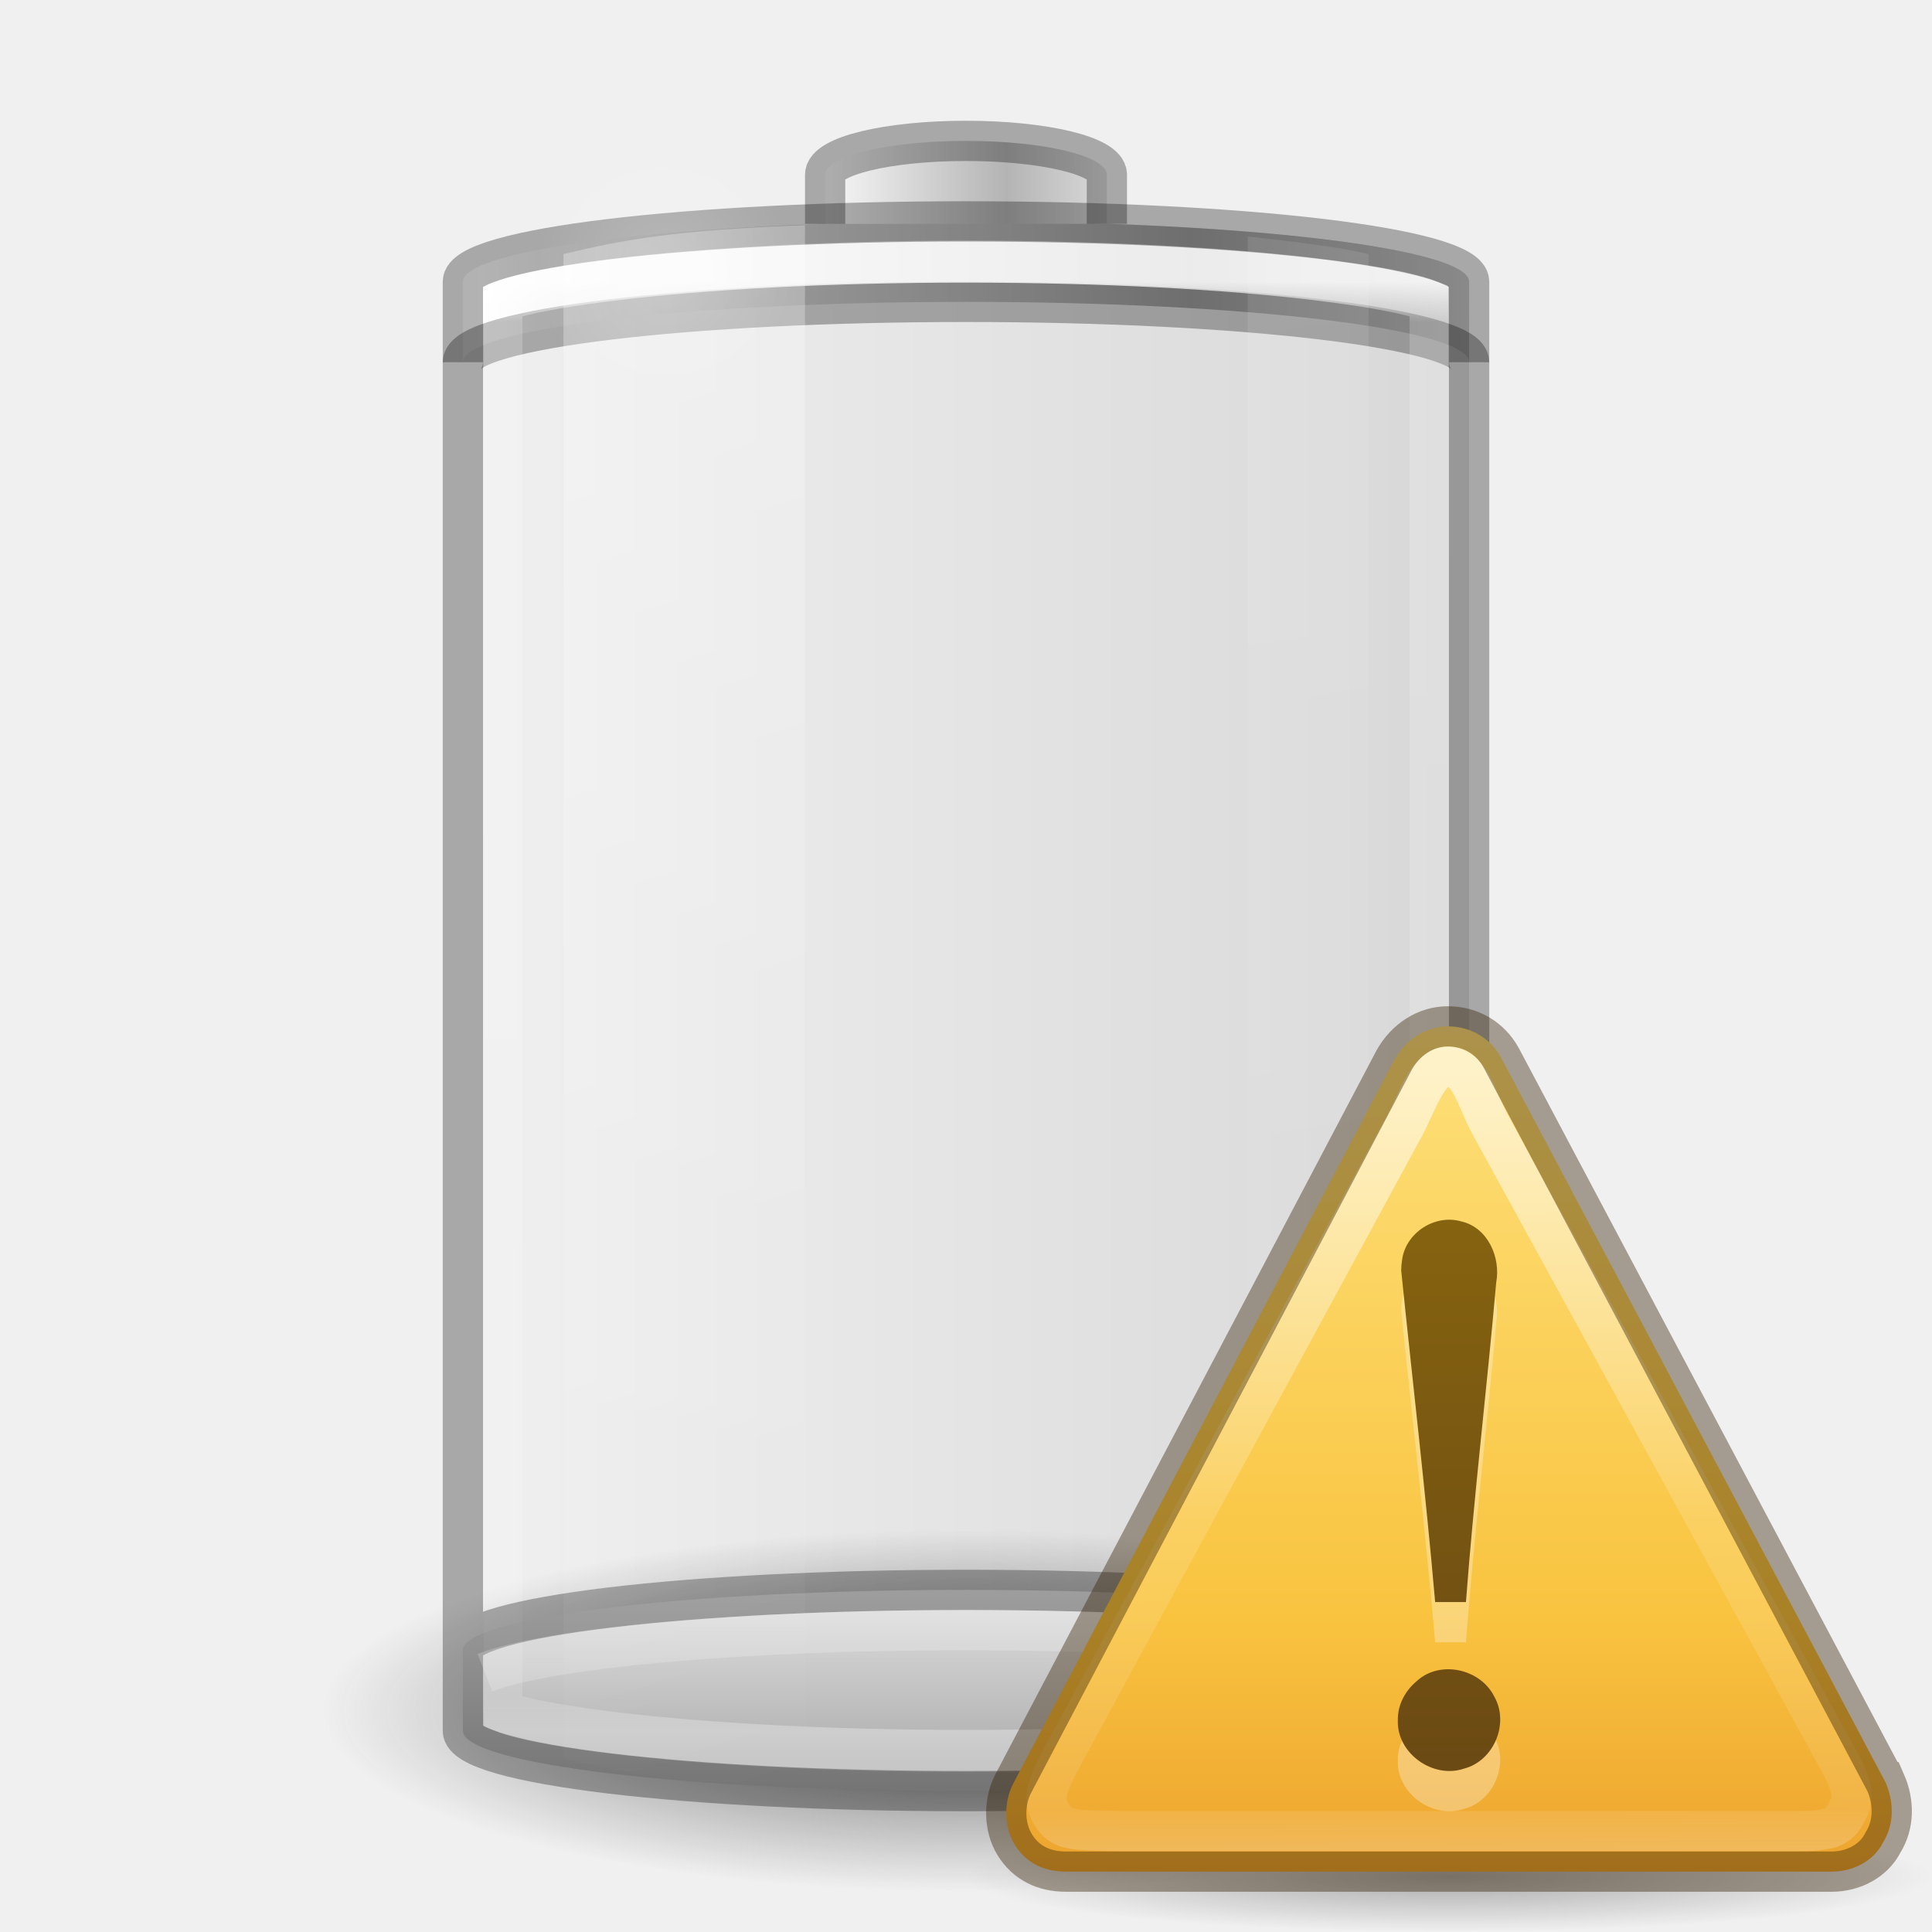
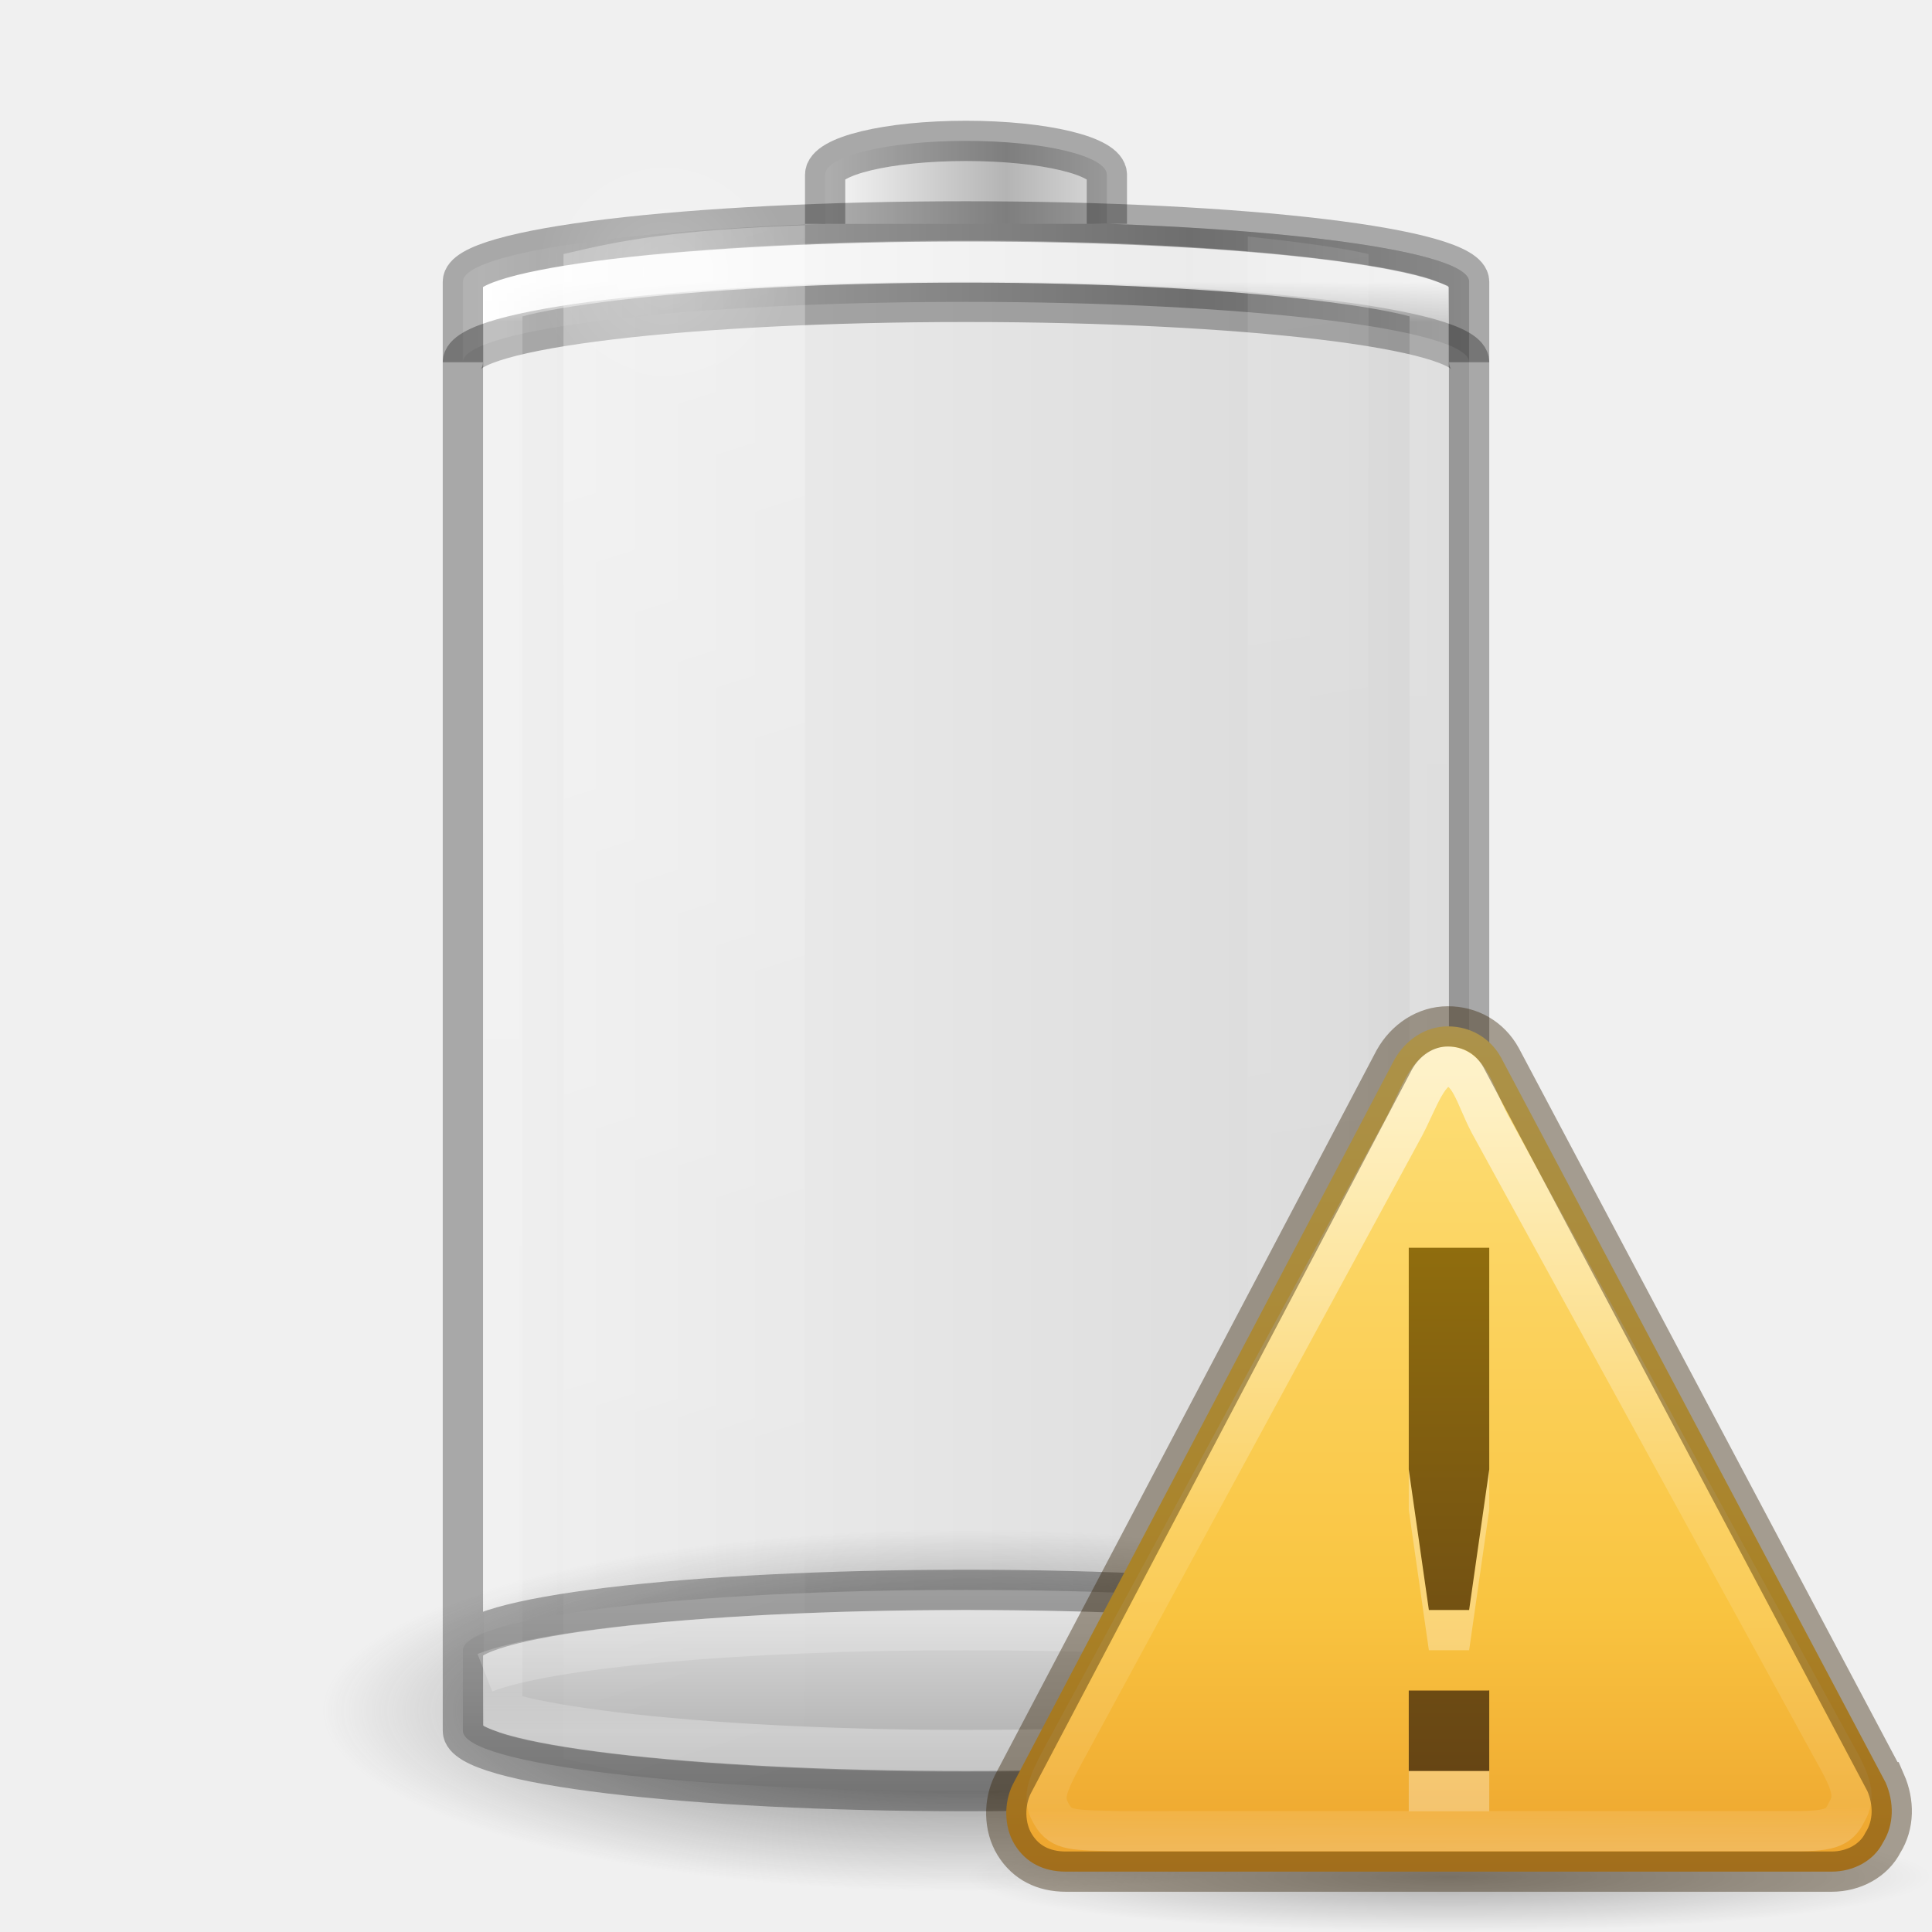
<svg xmlns="http://www.w3.org/2000/svg" xmlns:xlink="http://www.w3.org/1999/xlink" version="1.0" width="48" height="48" id="svg2485">
  <defs id="defs2487">
    <linearGradient id="linearGradient5126">
      <stop id="stop5128" style="stop-color:#ffffff;stop-opacity:1" offset="0" />
      <stop id="stop5130" style="stop-color:#ffffff;stop-opacity:0" offset="1" />
    </linearGradient>
    <linearGradient id="linearGradient5118">
      <stop id="stop5120" style="stop-color:#9d9d9d;stop-opacity:1" offset="0" />
      <stop id="stop5122" style="stop-color:#ffffff;stop-opacity:1" offset="1" />
    </linearGradient>
    <linearGradient id="linearGradient4762">
      <stop id="stop4764" style="stop-color:#ffffff;stop-opacity:1" offset="0" />
      <stop id="stop4766" style="stop-color:#ffffff;stop-opacity:0.235" offset="0.028" />
      <stop id="stop4768" style="stop-color:#ffffff;stop-opacity:0.157" offset="0.972" />
      <stop id="stop4770" style="stop-color:#ffffff;stop-opacity:0.392" offset="1" />
    </linearGradient>
    <linearGradient id="linearGradient3254-3-182-8-5">
      <stop id="stop4663-8-7" style="stop-color:#ffffff;stop-opacity:1" offset="0" />
      <stop id="stop4665-7-6" style="stop-color:#ffffff;stop-opacity:0" offset="1" />
    </linearGradient>
    <linearGradient x1="30" y1="7" x2="30" y2="43" id="linearGradient4760" xlink:href="#linearGradient4762" gradientUnits="userSpaceOnUse" />
    <linearGradient x1="-20.447" y1="-93.092" x2="-48.479" y2="-93.092" id="linearGradient3457-7-6" xlink:href="#linearGradient2793-2-0-669-94-2" gradientUnits="userSpaceOnUse" gradientTransform="matrix(0.1783638,0,0,0.1558618,28.64696,19.50942)" spreadMethod="reflect" />
    <linearGradient id="linearGradient2793-2-0-669-94-2">
      <stop id="stop4681-3-1" style="stop-color:#b4b4b4;stop-opacity:1" offset="0" />
      <stop id="stop4683-67-4" style="stop-color:#ffffff;stop-opacity:1" offset="1" />
    </linearGradient>
    <linearGradient x1="-17.121" y1="-93.092" x2="-45.762" y2="-93.092" id="linearGradient5066-8" xlink:href="#linearGradient5118" gradientUnits="userSpaceOnUse" gradientTransform="matrix(0.6142531,0,0,0.1558618,40.07214,19.73249)" spreadMethod="reflect" />
    <radialGradient cx="16.5" cy="7.5" r="3.5" fx="16.5" fy="7.5" id="radialGradient5132" xlink:href="#linearGradient5126" gradientUnits="userSpaceOnUse" gradientTransform="matrix(1,0,0,0.4285714,0,4.285714)" />
    <linearGradient id="linearGradient3820-7-2-1-2-6">
      <stop id="stop3822-2-6-3-3-7" style="stop-color:#3d3d3d;stop-opacity:1" offset="0" />
      <stop id="stop3864-8-7-7-9-1" style="stop-color:#686868;stop-opacity:0.498" offset="0.5" />
      <stop id="stop3824-1-2-5-0-3" style="stop-color:#686868;stop-opacity:0" offset="1" />
    </linearGradient>
    <radialGradient cx="99.157" cy="186.171" r="62.769" fx="99.157" fy="186.171" id="radialGradient5362" xlink:href="#linearGradient3820-7-2-1-2-6" gradientUnits="userSpaceOnUse" gradientTransform="matrix(0.2549024,0,0,0.07169133,-1.275361,29.15319)" />
    <linearGradient x1="13.682" y1="17.458" x2="17.773" y2="35.717" id="linearGradient5508" xlink:href="#linearGradient3254-3-182-8-5" gradientUnits="userSpaceOnUse" gradientTransform="matrix(1.466666,0,0,2.081161,-6.066655,-30.33387)" />
    <linearGradient x1="25.273" y1="17.458" x2="27.318" y2="35.717" id="linearGradient5510" xlink:href="#linearGradient3254-3-182-8-5" gradientUnits="userSpaceOnUse" gradientTransform="matrix(1.466666,0,0,2.081161,-6.066655,-30.33387)" />
    <linearGradient id="linearGradient8838">
      <stop id="stop8840" style="stop-color:#000000;stop-opacity:1" offset="0" />
      <stop id="stop8842" style="stop-color:#000000;stop-opacity:0" offset="1" />
    </linearGradient>
    <linearGradient id="linearGradient3846-7">
      <stop id="stop3848-7" style="stop-color:#fff3cb;stop-opacity:1" offset="0" />
      <stop id="stop3850-5" style="stop-color:#fdde76;stop-opacity:1" offset="0.262" />
      <stop id="stop3852-9" style="stop-color:#f9c440;stop-opacity:1" offset="0.661" />
      <stop id="stop3854-2" style="stop-color:#e48b20;stop-opacity:1" offset="1" />
    </linearGradient>
    <linearGradient id="linearGradient3117-8">
      <stop id="stop3119-9" style="stop-color:#ffffff;stop-opacity:1" offset="0" />
      <stop id="stop3121-9" style="stop-color:#ffffff;stop-opacity:0.235" offset="0.569" />
      <stop id="stop3123-6" style="stop-color:#ffffff;stop-opacity:0.157" offset="0.933" />
      <stop id="stop3125-3" style="stop-color:#ffffff;stop-opacity:0.392" offset="1" />
    </linearGradient>
    <linearGradient id="linearGradient3856-1-6">
      <stop id="stop3858-0-6" style="stop-color:#634215;stop-opacity:1" offset="0" />
      <stop id="stop3860-2-8" style="stop-color:#93700d;stop-opacity:1" offset="1" />
    </linearGradient>
-     <radialGradient cx="62.625" cy="4.625" r="10.625" fx="62.625" fy="4.625" id="radialGradient3289" xlink:href="#linearGradient8838" gradientUnits="userSpaceOnUse" gradientTransform="matrix(1.129412,0,0,0.1294116,-58.72941,22.02647)" />
    <linearGradient x1="24" y1="-14.604" x2="24" y2="54.67" id="linearGradient3291" xlink:href="#linearGradient3846-7" gradientUnits="userSpaceOnUse" gradientTransform="matrix(0.4889092,0,0,0.4883983,0.2661816,0.7423216)" />
    <linearGradient x1="29.127" y1="19.788" x2="29.291" y2="57.567" id="linearGradient3293" xlink:href="#linearGradient3117-8" gradientUnits="userSpaceOnUse" gradientTransform="matrix(0.4937358,0,-0.00214922,0.5151843,-2.338383,-7.425973)" />
-     <linearGradient x1="44.424" y1="60.535" x2="44.424" y2="-5.497" id="linearGradient3295" xlink:href="#linearGradient3856-1-6" gradientUnits="userSpaceOnUse" gradientTransform="matrix(0.3750017,0,0,0.3750017,-4.978863,1.375203)" />
    <linearGradient x1="-19.599" y1="161.181" x2="-19.599" y2="127.335" id="linearGradient3457-7-6-1" xlink:href="#linearGradient2793-2-0-669-94-2-3" gradientUnits="userSpaceOnUse" gradientTransform="matrix(0.1783638,0,0,0.1558618,28.64696,19.50942)" spreadMethod="reflect" />
    <linearGradient id="linearGradient2793-2-0-669-94-2-3">
      <stop id="stop4681-3-1-7" style="stop-color:#a4a4a4;stop-opacity:1" offset="0" />
      <stop id="stop4683-67-4-6" style="stop-color:#e2e2e2;stop-opacity:1" offset="1" />
    </linearGradient>
    <linearGradient id="linearGradient3821">
      <stop style="stop-color:#000000;stop-opacity:1;" offset="0" id="stop3823" />
      <stop style="stop-color:#000000;stop-opacity:0;" offset="1" id="stop3825" />
    </linearGradient>
    <linearGradient y2="25" x2="36.609" y1="25" x1="12.029" gradientTransform="translate(-48,0)" gradientUnits="userSpaceOnUse" id="linearGradient3975" xlink:href="#linearGradient3821" />
+     <radialGradient cx="62.625" cy="4.625" r="10.625" fx="62.625" fy="4.625" id="radialGradient2415" xlink:href="#linearGradient8838" gradientUnits="userSpaceOnUse" gradientTransform="matrix(1.129412,0,0,0.1294116,-58.72941,22.02647)" />
+     <linearGradient xlink:href="#linearGradient3856-1-6" id="linearGradient4204" x1="12" y1="21" x2="12" y2="6" gradientUnits="userSpaceOnUse" />
  </defs>
  <rect width="25" height="39" rx="13.5" ry="1.5" x="-36.5" y="5.5" id="rect3268-4" style="opacity:0.1;color:#000000;fill:url(#linearGradient3975);fill-opacity:1;stroke:none;stroke-width:1;marker:none;visibility:visible;display:block;overflow:visible;enable-background:accumulate" transform="scale(-1,1)" />
  <path d="M 40,42.5 A 16,4.5 0 0 1 8,42.5 16,4.5 0 1 1 40,42.5 z" id="path3818-0-5" style="fill:url(#radialGradient5362);fill-opacity:1;stroke:none" />
  <rect width="25" height="5" rx="13.5" ry="1.5" x="11.5" y="39.5" id="rect3268-0-1" style="color:#000000;fill:url(#linearGradient3457-7-6-1);fill-opacity:1;fill-rule:nonzero;stroke:none;stroke-width:1;marker:none;visibility:visible;display:inline;overflow:visible;enable-background:accumulate" />
  <path d="M 24,5.5 C 17.075,5.5 11.5,6.169 11.5,7 l 0,2 c 0,-0.831 5.575,-1.5 12.5,-1.5 6.925,0 12.5,0.669 12.5,1.5 l 0,-2 C 36.5,6.169 30.925,5.5 24,5.5 z" id="rect3268-6-4" style="color:#000000;fill:url(#linearGradient5066-8);fill-opacity:1;fill-rule:nonzero;stroke:none;stroke-width:1;marker:none;visibility:visible;display:inline;overflow:visible;enable-background:accumulate" />
  <path d="M 11.5,9 C 11.5,8.169 17.075,7.5 24,7.5 30.925,7.5 36.5,8.169 36.5,9" id="rect3268-6" style="opacity:0.3;color:#000000;fill:none;stroke:#000000;stroke-width:1;stroke-linecap:butt;stroke-linejoin:miter;stroke-miterlimit:7;stroke-opacity:1;stroke-dasharray:none;stroke-dashoffset:0;marker:none;visibility:visible;display:block;overflow:visible;enable-background:accumulate" />
  <path d="m 27.5,5.562 0,-1.219 C 27.5,3.875 25.939,3.5 24,3.5 c -1.939,0 -3.5,0.375 -3.5,0.844 l 0,1.219" id="rect3268-3-9" style="color:#000000;fill:url(#linearGradient3457-7-6);fill-opacity:1;fill-rule:nonzero;stroke:none;stroke-width:1;marker:none;visibility:visible;display:inline;overflow:visible;enable-background:accumulate" />
  <path d="m 27.5,5.562 0,-1.219 C 27.5,3.875 25.939,3.5 24,3.5 c -1.939,0 -3.5,0.375 -3.5,0.844 l 0,1.219" id="rect3268-3" style="opacity:0.3;color:#000000;fill:none;stroke:#000000;stroke-width:1;stroke-linecap:butt;stroke-linejoin:miter;stroke-miterlimit:7;stroke-opacity:1;stroke-dasharray:none;stroke-dashoffset:0;marker:none;visibility:visible;display:block;overflow:visible;enable-background:accumulate" />
  <path d="m 24,6.5 c -3.71,0 -7.053,0.173 -9.438,0.438 -1.192,0.132 -2.155,0.281 -2.75,0.438 C 11.649,7.418 11.599,7.432 11.5,7.469 l 0,35.062 c 0.099,0.037 0.149,0.051 0.312,0.094 0.595,0.157 1.558,0.305 2.75,0.438 C 16.947,43.327 20.29,43.5 24,43.5 c 3.71,0 7.053,-0.173 9.438,-0.438 1.192,-0.132 2.155,-0.281 2.75,-0.438 0.164,-0.043 0.213,-0.057 0.312,-0.094 l 0,-35.062 C 36.401,7.432 36.351,7.418 36.188,7.375 35.593,7.218 34.63,7.07 33.438,6.938 31.053,6.673 27.71,6.5 24,6.5 z" transform="matrix(0.92,0,0,1,1.92,0)" id="path4752" style="opacity:0.8;color:#000000;fill:none;stroke:url(#linearGradient4760);stroke-width:1.043;stroke-linecap:butt;stroke-linejoin:miter;stroke-miterlimit:7;stroke-opacity:1;stroke-dasharray:none;stroke-dashoffset:0;marker:none;visibility:visible;display:block;overflow:visible;enable-background:accumulate" />
  <path d="m 24,5.5 c 6.925,0 12.5,0.669 12.5,1.5 l 0,36 c 0,0.831 -5.575,1.5 -12.5,1.5 -6.925,0 -12.5,-0.669 -12.5,-1.5 l 0,-36 C 11.5,6.169 17.075,5.5 24,5.5 z M 36.5,41 c 0,-0.831 -5.575,-1.5 -12.5,-1.5 -6.925,0 -12.5,0.669 -12.5,1.5" id="rect3268" style="opacity:0.3;color:#000000;fill:none;stroke:#000000;stroke-width:1;stroke-linecap:butt;stroke-linejoin:miter;stroke-miterlimit:7;stroke-opacity:1;stroke-dashoffset:0;marker:none;visibility:visible;display:block;overflow:visible;enable-background:accumulate" />
  <path d="M 20,5.594 C 16.787,5.715 15.493,5.954 14,6.312 l 0,37.375 c 1.493,0.358 2.787,0.598 6,0.719 z" id="path5194" style="opacity:0.3;fill:url(#linearGradient5508);fill-opacity:1;fill-rule:nonzero;stroke:none;stroke-width:1;marker:none;visibility:visible;display:inline;overflow:visible" />
  <path d="m 31,5.875 0,38.25 c 1.137,-0.124 2.304,-0.27 3,-0.438 L 34,6.312 C 33.304,6.145 32.137,5.999 31,5.875 z" id="rect3244" style="opacity:0.1;fill:url(#linearGradient5510);fill-opacity:1;fill-rule:nonzero;stroke:none;stroke-width:1;marker:none;visibility:visible;display:inline;overflow:visible" />
  <path d="m 20,7.5 a 3.5,1.5 0 1 1 -7,0 3.5,1.5 0 1 1 7,0 z" transform="matrix(0.9086582,0,0,2.065656,1.507141,-8.738375)" id="path5124" style="opacity:0.2;color:#000000;fill:url(#radialGradient5132);fill-opacity:1;fill-rule:nonzero;stroke:none;stroke-width:1;marker:none;visibility:visible;display:inline;overflow:visible;enable-background:accumulate" />
  <path d="M 35.969,41.564 C 34.421,40.947 29.662,40.5 24,40.5 c -5.643,0 -10.389,0.444 -11.953,1.058" id="rect3268-0-7" style="opacity:0.2;color:#000000;fill:none;stroke:#ffffff;stroke-width:1;stroke-linecap:butt;stroke-linejoin:miter;stroke-miterlimit:7;stroke-opacity:1;stroke-dasharray:none;stroke-dashoffset:0;marker:none;visibility:visible;display:block;overflow:visible;enable-background:accumulate" />
-   <g transform="translate(24,24)" id="g3156">
-     <path d="M 24,22.625 C 24,23.384 18.627,24 12,24 5.373,24 -2.5e-7,23.384 -2.5e-7,22.625 -2.5e-7,21.866 5.373,21.25 12,21.25 c 6.627,0 12,0.616 12,1.375 l 0,0 z" id="path8836" style="opacity:0.3;fill:url(#radialGradient3289);fill-opacity:1;fill-rule:evenodd;stroke:none;stroke-width:1;marker:none;visibility:visible;display:inline;overflow:visible" />
-     <path d="M 22.843,20.278 13.295,2.278 C 13.02,1.778 12.524,1.5 11.971,1.5 c -0.553,0 -1.052,0.333 -1.331,0.833 L 1.163,20.333 c -0.223,0.444 -0.226,1.056 0.049,1.5 0.275,0.444 0.716,0.667 1.269,0.667 l 19.026,0 c 0.553,0 1.052,-0.278 1.275,-0.722 0.278,-0.444 0.281,-1 0.062,-1.5 z" id="path11155-5" style="fill:url(#linearGradient3291);fill-opacity:1;fill-rule:nonzero;stroke:none" />
-     <path d="M 21.554,19.506 13.009,3.916 c -0.364,-0.693 -0.494,-1.416 -1.048,-1.416 -0.476,0 -0.725,0.824 -1.068,1.478 l -8.45,15.578 c -0.491,0.903 -0.543,1.138 -0.307,1.536 0.236,0.397 0.539,0.376 1.66,0.402 l 16.609,0 c 1.043,0.013 1.278,-0.067 1.47,-0.464 0.239,-0.397 0.138,-0.713 -0.32,-1.523 z" id="path11159-4" style="opacity:0.6;fill:none;stroke:url(#linearGradient3293);stroke-width:1;stroke-miterlimit:4;stroke-opacity:1;stroke-dasharray:none" />
-     <path d="m 10.812,8.562 c 0.281,2.75 0.604,5.48 0.844,8.241 0.241,0 0.524,0 0.765,0 0.199,-2.651 0.519,-5.286 0.751,-7.933 0.118,-0.627 -0.204,-1.371 -0.866,-1.524 -0.654,-0.191 -1.385,0.282 -1.472,0.959 -0.014,0.085 -0.021,0.171 -0.021,0.257 l -5e-6,0 z m -0.083,11.179 c -0.03,0.818 0.871,1.46 1.64,1.201 0.745,-0.19 1.137,-1.126 0.755,-1.792 -0.342,-0.688 -1.344,-0.914 -1.92,-0.388 -0.291,0.239 -0.484,0.597 -0.475,0.979 l 0,0 z" id="text2315-7-2" style="font-size:62.458px;font-style:normal;font-variant:normal;font-weight:normal;font-stretch:normal;text-align:start;line-height:125%;writing-mode:lr-tb;text-anchor:start;opacity:0.3;fill:#ffffff;fill-opacity:1;stroke:none;font-family:Georgia" />
-     <path d="m 10.812,7.562 c 0.281,2.75 0.604,5.48 0.844,8.241 0.241,0 0.524,0 0.765,0 0.199,-2.651 0.519,-5.286 0.751,-7.933 0.118,-0.627 -0.204,-1.371 -0.866,-1.524 -0.654,-0.191 -1.385,0.282 -1.472,0.959 -0.014,0.085 -0.021,0.171 -0.021,0.257 l -5e-6,0 z m -0.083,11.179 c -0.03,0.818 0.871,1.46 1.64,1.201 0.745,-0.19 1.137,-1.126 0.755,-1.792 -0.342,-0.688 -1.344,-0.914 -1.92,-0.388 -0.291,0.239 -0.484,0.597 -0.475,0.979 l 0,0 z" id="path3295-1-9" style="font-size:62.458px;font-style:normal;font-variant:normal;font-weight:normal;font-stretch:normal;text-align:start;line-height:125%;writing-mode:lr-tb;text-anchor:start;color:#000000;fill:url(#linearGradient3295);fill-opacity:1;fill-rule:nonzero;stroke:none;marker:none;visibility:visible;display:inline;overflow:visible;enable-background:accumulate;font-family:Georgia" />
-     <path d="M 22.843,20.278 13.295,2.278 C 13.02,1.778 12.524,1.5 11.971,1.5 c -0.553,0 -1.052,0.333 -1.331,0.833 L 1.163,20.333 C 0.939,20.778 0.937,21.389 1.212,21.833 1.486,22.278 1.928,22.5 2.481,22.5 l 19.026,0 c 0.553,0 1.052,-0.278 1.275,-0.722 0.278,-0.444 0.281,-1 0.062,-1.5 z" id="path11155-8" style="opacity:0.4;fill:none;stroke:#311d00;stroke-width:1;stroke-miterlimit:4;stroke-opacity:1;stroke-dasharray:none" />
+   <g transform="translate(24,24)" id="g4191">
+     <path style="display:inline;overflow:visible;visibility:visible;opacity:0.3;fill:url(#radialGradient2415);fill-opacity:1;fill-rule:evenodd;stroke:none;stroke-width:1;marker:none" id="path8836" d="M 24,22.625 C 24,23.384 18.627,24 12,24 5.373,24 -2.5e-7,23.384 -2.5e-7,22.625 -2.5e-7,21.866 5.373,21.25 12,21.25 c 6.627,0 12,0.616 12,1.375 z" />
+     <path style="fill:url(#linearGradient3291);fill-opacity:1;fill-rule:nonzero;stroke:none" id="path11155-5" d="M 22.843,20.278 13.295,2.278 C 13.02,1.778 12.524,1.5 11.971,1.5 c -0.553,0 -1.052,0.333 -1.331,0.833 L 1.163,20.333 c -0.223,0.444 -0.226,1.056 0.049,1.5 0.275,0.444 0.716,0.667 1.269,0.667 l 19.026,0 c 0.553,0 1.052,-0.278 1.275,-0.722 0.278,-0.444 0.281,-1 0.062,-1.5 z" />
+     <path style="opacity:0.6;fill:none;stroke:url(#linearGradient3293);stroke-width:1;stroke-miterlimit:4;stroke-dasharray:none;stroke-opacity:1" id="path11159-4" d="M 21.554,19.506 13.009,3.916 c -0.364,-0.693 -0.494,-1.416 -1.048,-1.416 -0.476,0 -0.725,0.824 -1.068,1.478 l -8.45,15.578 c -0.491,0.903 -0.543,1.138 -0.307,1.536 0.236,0.397 0.539,0.376 1.66,0.402 l 16.609,0 c 1.043,0.013 1.278,-0.067 1.47,-0.464 0.239,-0.397 0.138,-0.713 -0.32,-1.523 z" />
+     <path style="opacity:0.4;fill:none;stroke:#311d00;stroke-width:1;stroke-miterlimit:4;stroke-dasharray:none;stroke-opacity:1" id="path11155-8" d="M 22.843,20.278 13.295,2.278 C 13.02,1.778 12.524,1.5 11.971,1.5 c -0.553,0 -1.052,0.333 -1.331,0.833 L 1.163,20.333 C 0.939,20.778 0.937,21.389 1.212,21.833 1.486,22.278 1.928,22.5 2.481,22.5 l 19.026,0 c 0.553,0 1.052,-0.278 1.275,-0.722 0.278,-0.444 0.281,-1 0.062,-1.5 z" />
+     <path style="opacity:0.3;fill:#ffffff;fill-opacity:1;stroke:none;stroke-width:1;stroke-linejoin:round;stroke-miterlimit:4;stroke-dasharray:none;stroke-opacity:0.498" d="m 11,8 0,5.506 0.5,3.494 1,0 0.5,-3.494 0,-5.506 z M 13,18.996 C 12.992,18.996 12.986,19 12.979,19 l -1.979,0 0,2 2,0 z" id="path4206" />
+     <path id="path4159" d="m 11,7 0,5.506 0.5,3.494 1,0 0.5,-3.494 0,-5.506 z M 13,17.996 C 12.992,17.996 12.986,18 12.979,18 l -1.979,0 0,2 2,0 z" style="opacity:1;fill:url(#linearGradient4204);fill-opacity:1;stroke:none;stroke-width:1;stroke-linejoin:round;stroke-miterlimit:4;stroke-dasharray:none;stroke-opacity:0.498" />
  </g>
</svg>
